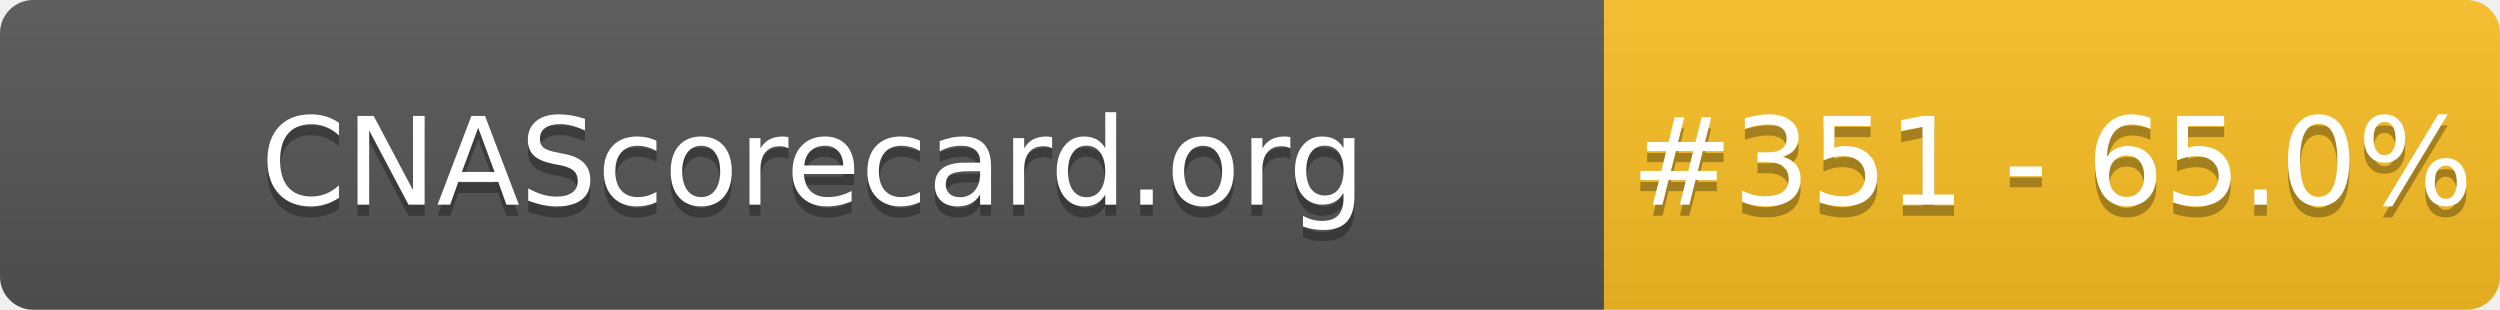
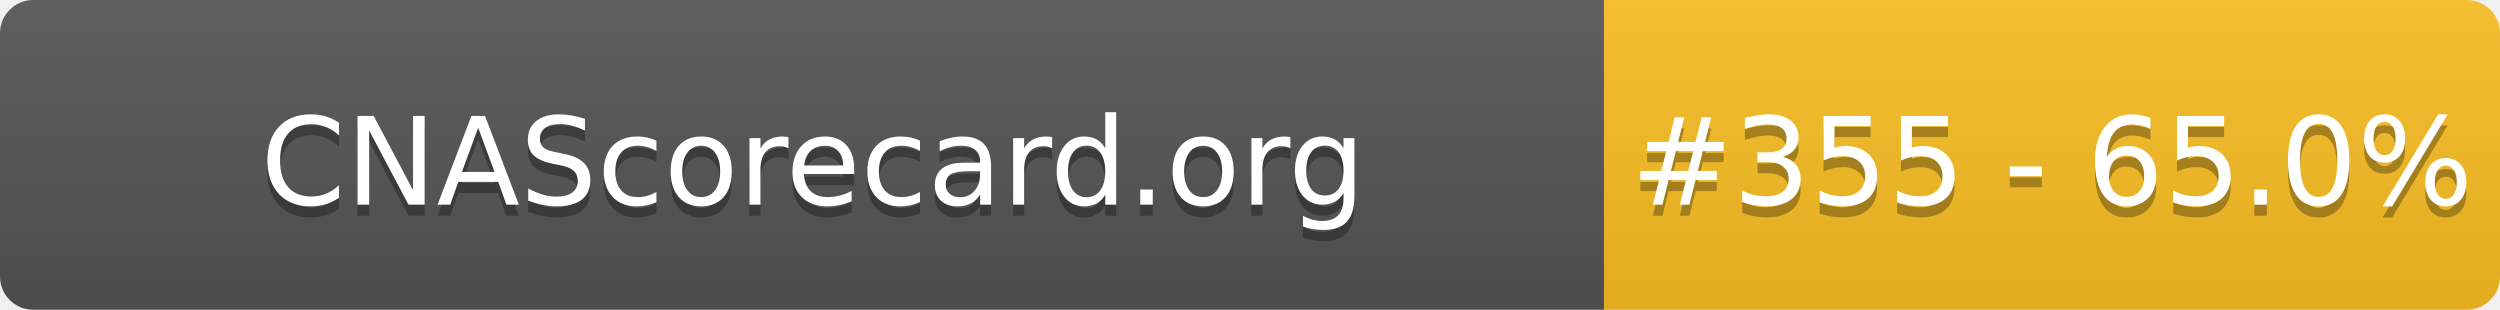
- <svg xmlns="http://www.w3.org/2000/svg" width="226" height="28" role="img" aria-label="CNAScorecard.org: #351 - 65.0%">
+ <svg xmlns="http://www.w3.org/2000/svg" width="226" height="28" role="img" aria-label="CNAScorecard.org: #355 - 65.0%">
  <linearGradient id="s" x2="0" y2="100%">
    <stop offset="0" stop-color="#bbb" stop-opacity=".1" />
    <stop offset="1" stop-opacity=".1" />
  </linearGradient>
  <clipPath id="r">
    <rect width="226" height="28" rx="3" fill="#fff" />
  </clipPath>
  <g clip-path="url(#r)">
    <rect width="145" height="28" fill="#555" />
    <rect x="145" width="81" height="28" fill="#FBBF24" />
    <rect width="226" height="28" fill="url(#s)" />
  </g>
  <g fill="#fff" text-anchor="middle" font-family="Verdana,Geneva,DejaVu Sans,sans-serif" text-rendering="geometricPrecision" font-size="110">
    <text aria-hidden="true" x="735" y="195" fill="#010101" fill-opacity=".3" transform="scale(.1)" textLength="1350">CNAScorecard.org</text>
    <text x="735" y="185" transform="scale(.1)" fill="#fff" textLength="1350">CNAScorecard.org</text>
-     <text aria-hidden="true" x="1855" y="195" fill="#010101" fill-opacity=".3" transform="scale(.1)" textLength="660">#351 - 65.0%</text>
-     <text x="1855" y="185" transform="scale(.1)" fill="#fff" textLength="660">#351 - 65.0%</text>
+     <text aria-hidden="true" x="1855" y="195" fill="#010101" fill-opacity=".3" transform="scale(.1)" textLength="660">#355 - 65.0%</text>
+     <text x="1855" y="185" transform="scale(.1)" fill="#fff" textLength="660">#355 - 65.0%</text>
  </g>
</svg>
